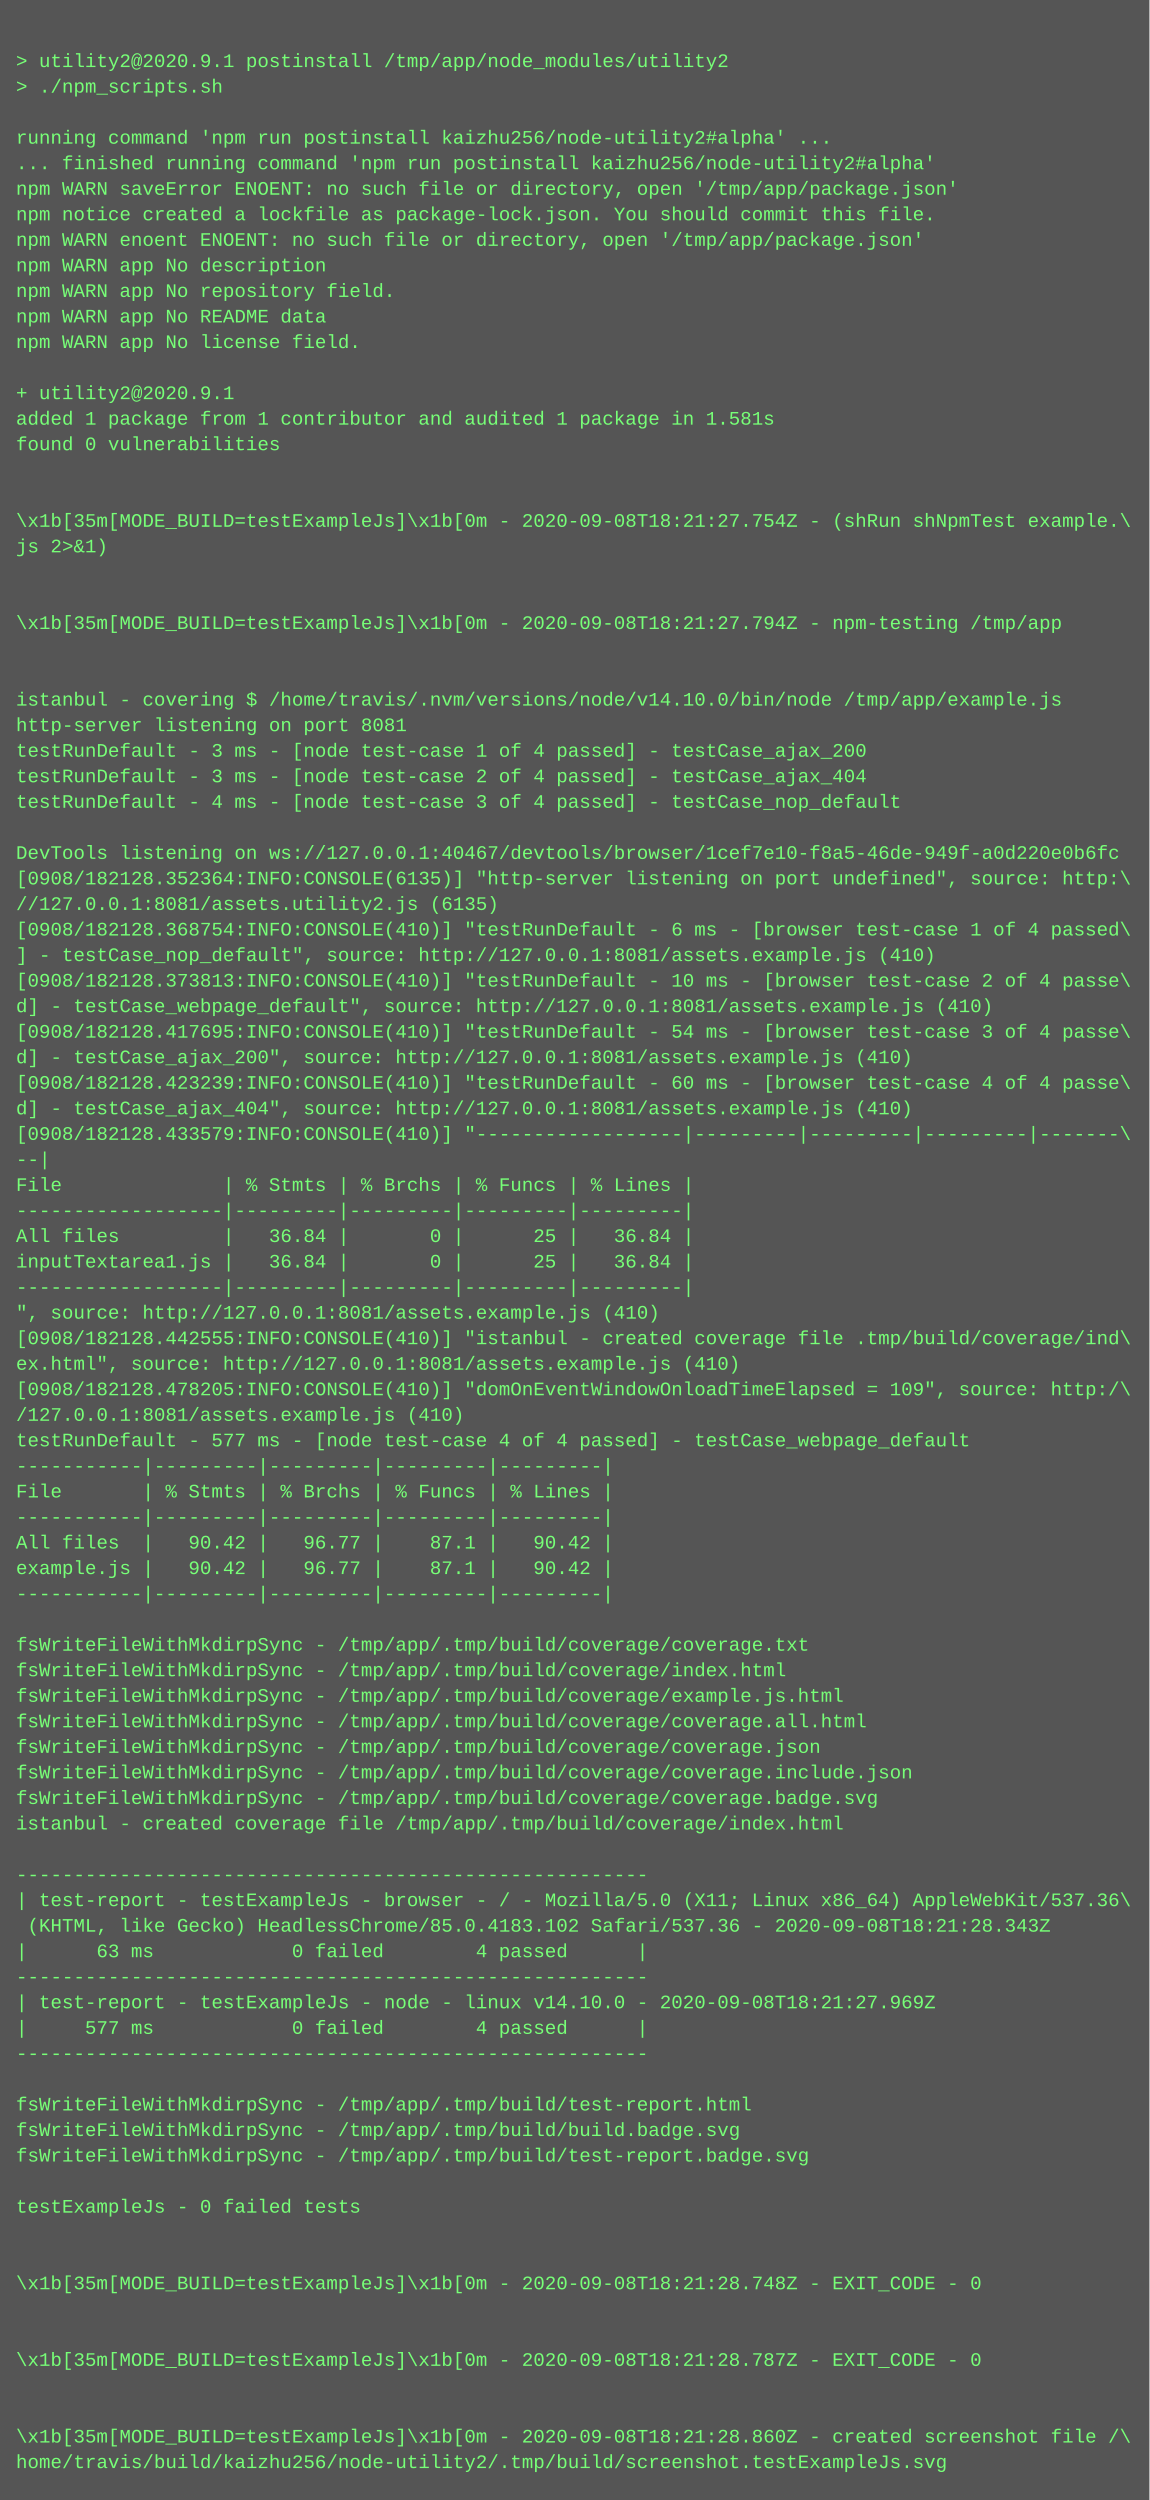
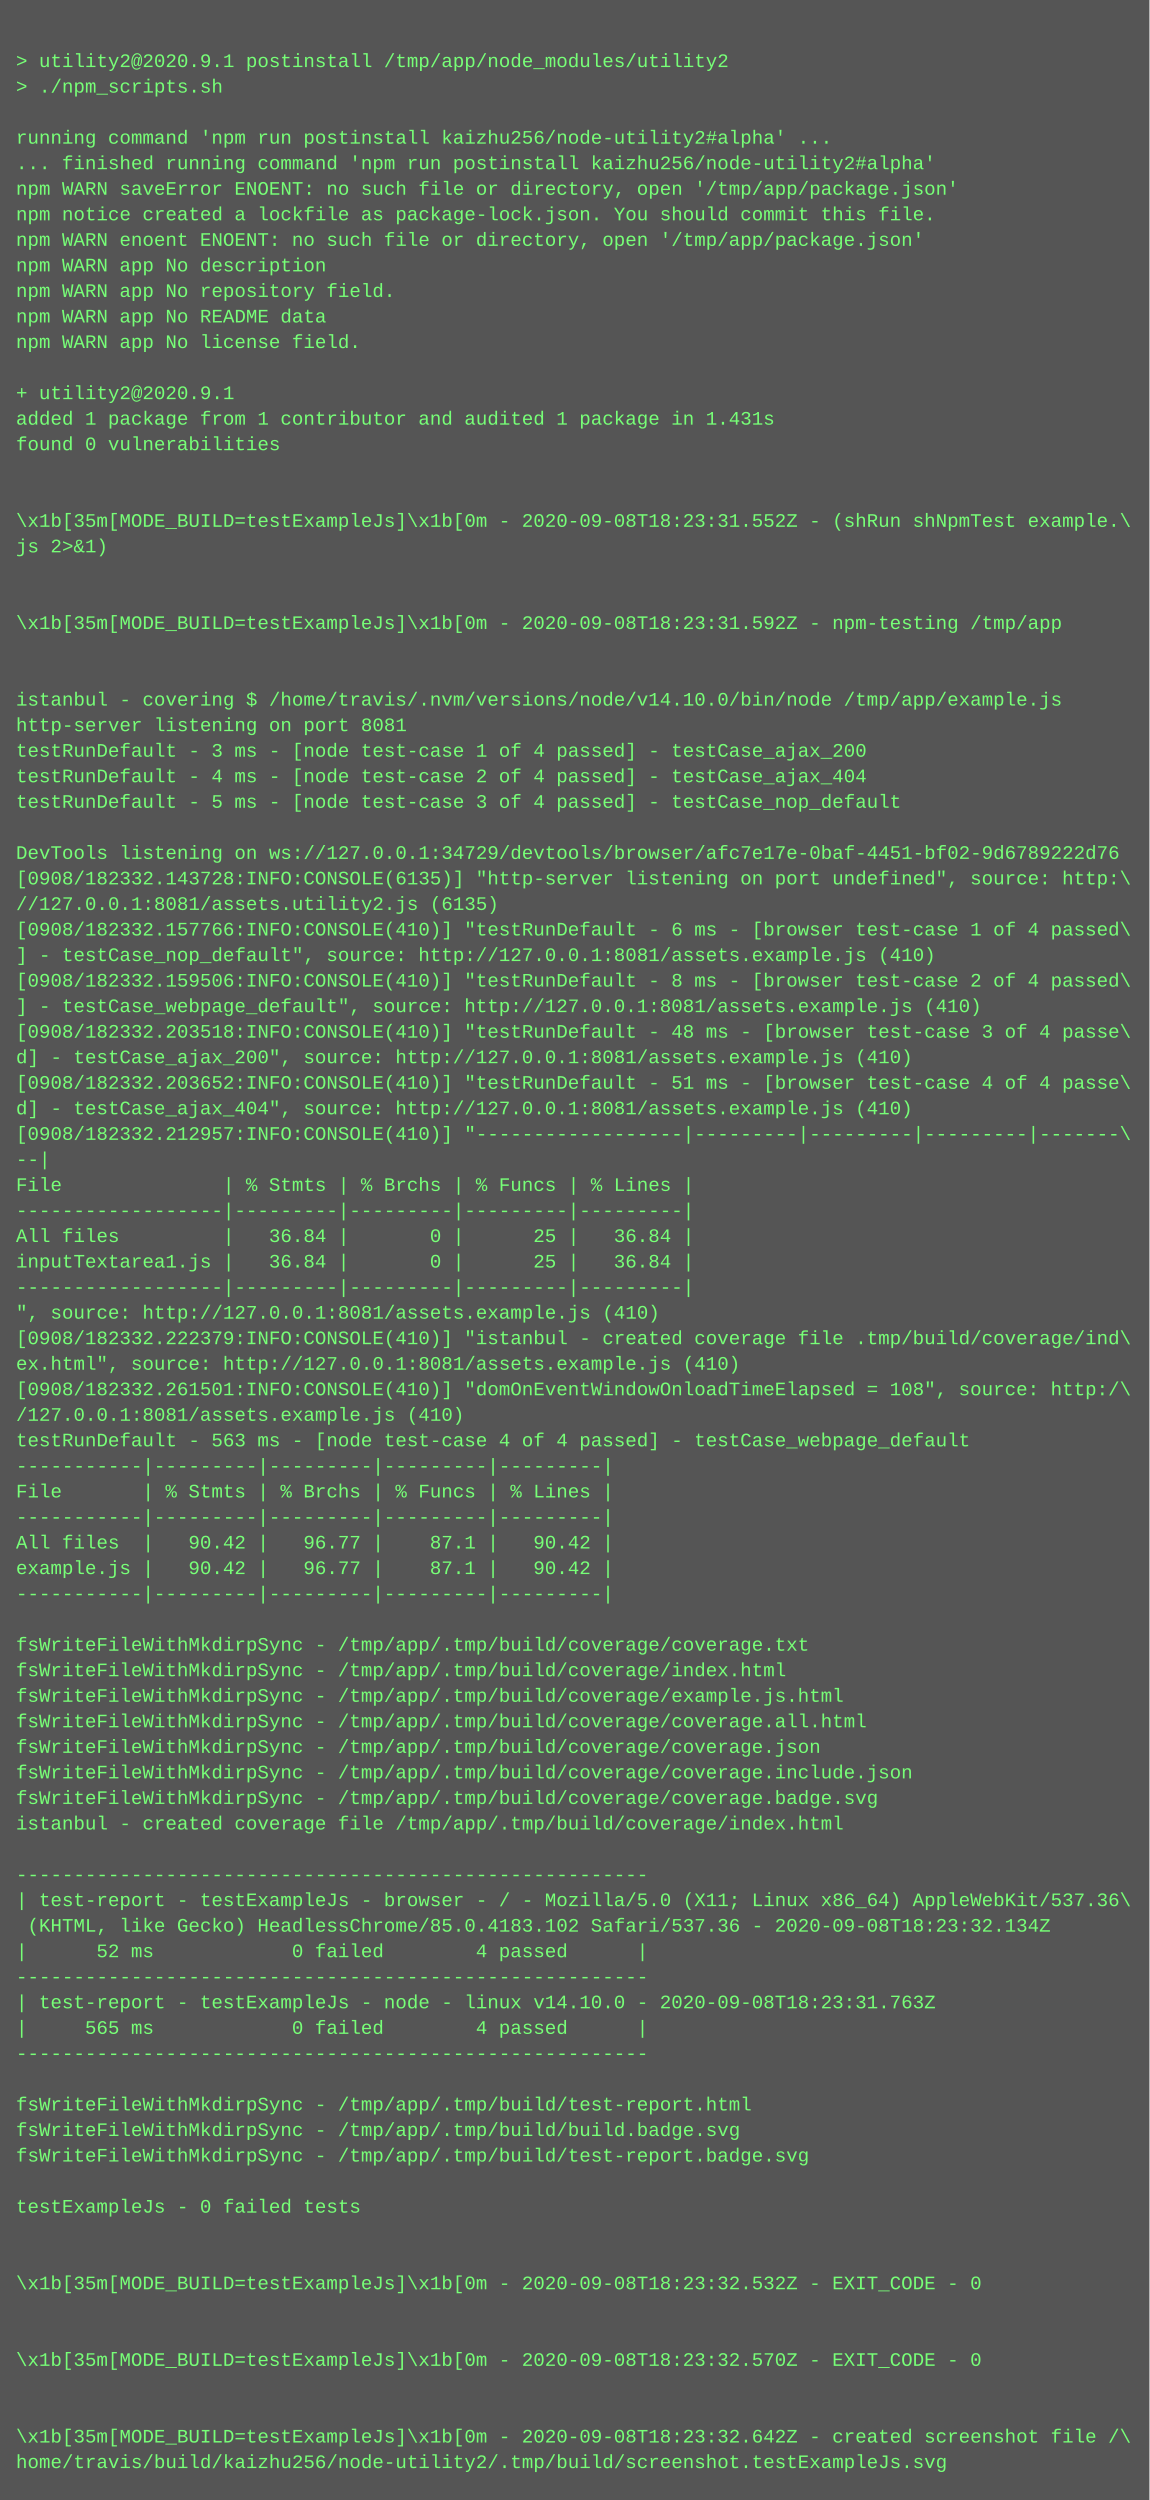
<svg xmlns="http://www.w3.org/2000/svg" height="1566" width="720">
  <rect height="1566" fill="#555" width="720" />
  <text fill="#7f7" font-family="Courier New" font-size="12" xml:space="preserve">
    <tspan x="10" y="26" />
    <tspan x="10" y="42">&gt; utility2@2020.9.1 postinstall /tmp/app/node_modules/utility2</tspan>
    <tspan x="10" y="58">&gt; ./npm_scripts.sh</tspan>
    <tspan x="10" y="74" />
    <tspan x="10" y="90">running command 'npm run postinstall kaizhu256/node-utility2#alpha' ...</tspan>
    <tspan x="10" y="106">... finished running command 'npm run postinstall kaizhu256/node-utility2#alpha'</tspan>
    <tspan x="10" y="122">npm WARN saveError ENOENT: no such file or directory, open '/tmp/app/package.json'</tspan>
    <tspan x="10" y="138">npm notice created a lockfile as package-lock.json. You should commit this file.</tspan>
    <tspan x="10" y="154">npm WARN enoent ENOENT: no such file or directory, open '/tmp/app/package.json'</tspan>
    <tspan x="10" y="170">npm WARN app No description</tspan>
    <tspan x="10" y="186">npm WARN app No repository field.</tspan>
    <tspan x="10" y="202">npm WARN app No README data</tspan>
    <tspan x="10" y="218">npm WARN app No license field.</tspan>
    <tspan x="10" y="234" />
    <tspan x="10" y="250">+ utility2@2020.9.1</tspan>
-     <tspan x="10" y="266">added 1 package from 1 contributor and audited 1 package in 1.581s</tspan>
+     <tspan x="10" y="266">added 1 package from 1 contributor and audited 1 package in 1.431s</tspan>
    <tspan x="10" y="282">found 0 vulnerabilities</tspan>
    <tspan x="10" y="298" />
    <tspan x="10" y="314" />
-     <tspan x="10" y="330">\x1b[35m[MODE_BUILD=testExampleJs]\x1b[0m - 2020-09-08T18:21:27.754Z - (shRun shNpmTest example.\</tspan>
+     <tspan x="10" y="330">\x1b[35m[MODE_BUILD=testExampleJs]\x1b[0m - 2020-09-08T18:23:31.552Z - (shRun shNpmTest example.\</tspan>
    <tspan x="10" y="346">js 2&gt;&amp;1)</tspan>
    <tspan x="10" y="362" />
    <tspan x="10" y="378" />
-     <tspan x="10" y="394">\x1b[35m[MODE_BUILD=testExampleJs]\x1b[0m - 2020-09-08T18:21:27.794Z - npm-testing /tmp/app</tspan>
+     <tspan x="10" y="394">\x1b[35m[MODE_BUILD=testExampleJs]\x1b[0m - 2020-09-08T18:23:31.592Z - npm-testing /tmp/app</tspan>
    <tspan x="10" y="410" />
    <tspan x="10" y="426" />
    <tspan x="10" y="442">istanbul - covering $ /home/travis/.nvm/versions/node/v14.10.0/bin/node /tmp/app/example.js</tspan>
    <tspan x="10" y="458">http-server listening on port 8081</tspan>
    <tspan x="10" y="474">testRunDefault - 3 ms - [node test-case 1 of 4 passed] - testCase_ajax_200</tspan>
-     <tspan x="10" y="490">testRunDefault - 3 ms - [node test-case 2 of 4 passed] - testCase_ajax_404</tspan>
-     <tspan x="10" y="506">testRunDefault - 4 ms - [node test-case 3 of 4 passed] - testCase_nop_default</tspan>
+     <tspan x="10" y="490">testRunDefault - 4 ms - [node test-case 2 of 4 passed] - testCase_ajax_404</tspan>
+     <tspan x="10" y="506">testRunDefault - 5 ms - [node test-case 3 of 4 passed] - testCase_nop_default</tspan>
    <tspan x="10" y="522" />
-     <tspan x="10" y="538">DevTools listening on ws://127.0.0.1:40467/devtools/browser/1cef7e10-f8a5-46de-949f-a0d220e0b6fc</tspan>
-     <tspan x="10" y="554">[0908/182128.352364:INFO:CONSOLE(6135)] "http-server listening on port undefined", source: http:\</tspan>
+     <tspan x="10" y="538">DevTools listening on ws://127.0.0.1:34729/devtools/browser/afc7e17e-0baf-4451-bf02-9d6789222d76</tspan>
+     <tspan x="10" y="554">[0908/182332.143728:INFO:CONSOLE(6135)] "http-server listening on port undefined", source: http:\</tspan>
    <tspan x="10" y="570">//127.0.0.1:8081/assets.utility2.js (6135)</tspan>
-     <tspan x="10" y="586">[0908/182128.368754:INFO:CONSOLE(410)] "testRunDefault - 6 ms - [browser test-case 1 of 4 passed\</tspan>
+     <tspan x="10" y="586">[0908/182332.157766:INFO:CONSOLE(410)] "testRunDefault - 6 ms - [browser test-case 1 of 4 passed\</tspan>
    <tspan x="10" y="602">] - testCase_nop_default", source: http://127.0.0.1:8081/assets.example.js (410)</tspan>
-     <tspan x="10" y="618">[0908/182128.373813:INFO:CONSOLE(410)] "testRunDefault - 10 ms - [browser test-case 2 of 4 passe\</tspan>
-     <tspan x="10" y="634">d] - testCase_webpage_default", source: http://127.0.0.1:8081/assets.example.js (410)</tspan>
-     <tspan x="10" y="650">[0908/182128.417695:INFO:CONSOLE(410)] "testRunDefault - 54 ms - [browser test-case 3 of 4 passe\</tspan>
+     <tspan x="10" y="618">[0908/182332.159506:INFO:CONSOLE(410)] "testRunDefault - 8 ms - [browser test-case 2 of 4 passed\</tspan>
+     <tspan x="10" y="634">] - testCase_webpage_default", source: http://127.0.0.1:8081/assets.example.js (410)</tspan>
+     <tspan x="10" y="650">[0908/182332.203518:INFO:CONSOLE(410)] "testRunDefault - 48 ms - [browser test-case 3 of 4 passe\</tspan>
    <tspan x="10" y="666">d] - testCase_ajax_200", source: http://127.0.0.1:8081/assets.example.js (410)</tspan>
-     <tspan x="10" y="682">[0908/182128.423239:INFO:CONSOLE(410)] "testRunDefault - 60 ms - [browser test-case 4 of 4 passe\</tspan>
+     <tspan x="10" y="682">[0908/182332.203652:INFO:CONSOLE(410)] "testRunDefault - 51 ms - [browser test-case 4 of 4 passe\</tspan>
    <tspan x="10" y="698">d] - testCase_ajax_404", source: http://127.0.0.1:8081/assets.example.js (410)</tspan>
-     <tspan x="10" y="714">[0908/182128.433579:INFO:CONSOLE(410)] "------------------|---------|---------|---------|-------\</tspan>
+     <tspan x="10" y="714">[0908/182332.212957:INFO:CONSOLE(410)] "------------------|---------|---------|---------|-------\</tspan>
    <tspan x="10" y="730">--|</tspan>
    <tspan x="10" y="746">File              | % Stmts | % Brchs | % Funcs | % Lines |</tspan>
    <tspan x="10" y="762">------------------|---------|---------|---------|---------|</tspan>
    <tspan x="10" y="778">All files         |   36.84 |       0 |      25 |   36.84 |</tspan>
    <tspan x="10" y="794">inputTextarea1.js |   36.84 |       0 |      25 |   36.84 |</tspan>
    <tspan x="10" y="810">------------------|---------|---------|---------|---------|</tspan>
    <tspan x="10" y="826">", source: http://127.0.0.1:8081/assets.example.js (410)</tspan>
-     <tspan x="10" y="842">[0908/182128.442555:INFO:CONSOLE(410)] "istanbul - created coverage file .tmp/build/coverage/ind\</tspan>
+     <tspan x="10" y="842">[0908/182332.222379:INFO:CONSOLE(410)] "istanbul - created coverage file .tmp/build/coverage/ind\</tspan>
    <tspan x="10" y="858">ex.html", source: http://127.0.0.1:8081/assets.example.js (410)</tspan>
-     <tspan x="10" y="874">[0908/182128.478205:INFO:CONSOLE(410)] "domOnEventWindowOnloadTimeElapsed = 109", source: http:/\</tspan>
+     <tspan x="10" y="874">[0908/182332.261501:INFO:CONSOLE(410)] "domOnEventWindowOnloadTimeElapsed = 108", source: http:/\</tspan>
    <tspan x="10" y="890">/127.0.0.1:8081/assets.example.js (410)</tspan>
-     <tspan x="10" y="906">testRunDefault - 577 ms - [node test-case 4 of 4 passed] - testCase_webpage_default</tspan>
+     <tspan x="10" y="906">testRunDefault - 563 ms - [node test-case 4 of 4 passed] - testCase_webpage_default</tspan>
    <tspan x="10" y="922">-----------|---------|---------|---------|---------|</tspan>
    <tspan x="10" y="938">File       | % Stmts | % Brchs | % Funcs | % Lines |</tspan>
    <tspan x="10" y="954">-----------|---------|---------|---------|---------|</tspan>
    <tspan x="10" y="970">All files  |   90.42 |   96.77 |    87.1 |   90.42 |</tspan>
    <tspan x="10" y="986">example.js |   90.42 |   96.77 |    87.1 |   90.42 |</tspan>
    <tspan x="10" y="1002">-----------|---------|---------|---------|---------|</tspan>
    <tspan x="10" y="1018" />
    <tspan x="10" y="1034">fsWriteFileWithMkdirpSync - /tmp/app/.tmp/build/coverage/coverage.txt</tspan>
    <tspan x="10" y="1050">fsWriteFileWithMkdirpSync - /tmp/app/.tmp/build/coverage/index.html</tspan>
    <tspan x="10" y="1066">fsWriteFileWithMkdirpSync - /tmp/app/.tmp/build/coverage/example.js.html</tspan>
    <tspan x="10" y="1082">fsWriteFileWithMkdirpSync - /tmp/app/.tmp/build/coverage/coverage.all.html</tspan>
    <tspan x="10" y="1098">fsWriteFileWithMkdirpSync - /tmp/app/.tmp/build/coverage/coverage.json</tspan>
    <tspan x="10" y="1114">fsWriteFileWithMkdirpSync - /tmp/app/.tmp/build/coverage/coverage.include.json</tspan>
    <tspan x="10" y="1130">fsWriteFileWithMkdirpSync - /tmp/app/.tmp/build/coverage/coverage.badge.svg</tspan>
    <tspan x="10" y="1146">istanbul - created coverage file /tmp/app/.tmp/build/coverage/index.html</tspan>
    <tspan x="10" y="1162" />
    <tspan x="10" y="1178">-------------------------------------------------------</tspan>
    <tspan x="10" y="1194">| test-report - testExampleJs - browser - / - Mozilla/5.0 (X11; Linux x86_64) AppleWebKit/537.36\</tspan>
-     <tspan x="10" y="1210"> (KHTML, like Gecko) HeadlessChrome/85.0.4183.102 Safari/537.36 - 2020-09-08T18:21:28.343Z</tspan>
-     <tspan x="10" y="1226">|      63 ms            0 failed        4 passed      |</tspan>
+     <tspan x="10" y="1210"> (KHTML, like Gecko) HeadlessChrome/85.0.4183.102 Safari/537.36 - 2020-09-08T18:23:32.134Z</tspan>
+     <tspan x="10" y="1226">|      52 ms            0 failed        4 passed      |</tspan>
    <tspan x="10" y="1242">-------------------------------------------------------</tspan>
-     <tspan x="10" y="1258">| test-report - testExampleJs - node - linux v14.10.0 - 2020-09-08T18:21:27.969Z</tspan>
-     <tspan x="10" y="1274">|     577 ms            0 failed        4 passed      |</tspan>
+     <tspan x="10" y="1258">| test-report - testExampleJs - node - linux v14.10.0 - 2020-09-08T18:23:31.763Z</tspan>
+     <tspan x="10" y="1274">|     565 ms            0 failed        4 passed      |</tspan>
    <tspan x="10" y="1290">-------------------------------------------------------</tspan>
    <tspan x="10" y="1306" />
    <tspan x="10" y="1322">fsWriteFileWithMkdirpSync - /tmp/app/.tmp/build/test-report.html</tspan>
    <tspan x="10" y="1338">fsWriteFileWithMkdirpSync - /tmp/app/.tmp/build/build.badge.svg</tspan>
    <tspan x="10" y="1354">fsWriteFileWithMkdirpSync - /tmp/app/.tmp/build/test-report.badge.svg</tspan>
    <tspan x="10" y="1370" />
    <tspan x="10" y="1386">testExampleJs - 0 failed tests</tspan>
    <tspan x="10" y="1402" />
    <tspan x="10" y="1418" />
-     <tspan x="10" y="1434">\x1b[35m[MODE_BUILD=testExampleJs]\x1b[0m - 2020-09-08T18:21:28.748Z - EXIT_CODE - 0</tspan>
+     <tspan x="10" y="1434">\x1b[35m[MODE_BUILD=testExampleJs]\x1b[0m - 2020-09-08T18:23:32.532Z - EXIT_CODE - 0</tspan>
    <tspan x="10" y="1450" />
    <tspan x="10" y="1466" />
-     <tspan x="10" y="1482">\x1b[35m[MODE_BUILD=testExampleJs]\x1b[0m - 2020-09-08T18:21:28.787Z - EXIT_CODE - 0</tspan>
+     <tspan x="10" y="1482">\x1b[35m[MODE_BUILD=testExampleJs]\x1b[0m - 2020-09-08T18:23:32.570Z - EXIT_CODE - 0</tspan>
    <tspan x="10" y="1498" />
    <tspan x="10" y="1514" />
-     <tspan x="10" y="1530">\x1b[35m[MODE_BUILD=testExampleJs]\x1b[0m - 2020-09-08T18:21:28.860Z - created screenshot file /\</tspan>
+     <tspan x="10" y="1530">\x1b[35m[MODE_BUILD=testExampleJs]\x1b[0m - 2020-09-08T18:23:32.642Z - created screenshot file /\</tspan>
    <tspan x="10" y="1546">home/travis/build/kaizhu256/node-utility2/.tmp/build/screenshot.testExampleJs.svg</tspan>
  </text>
</svg>
